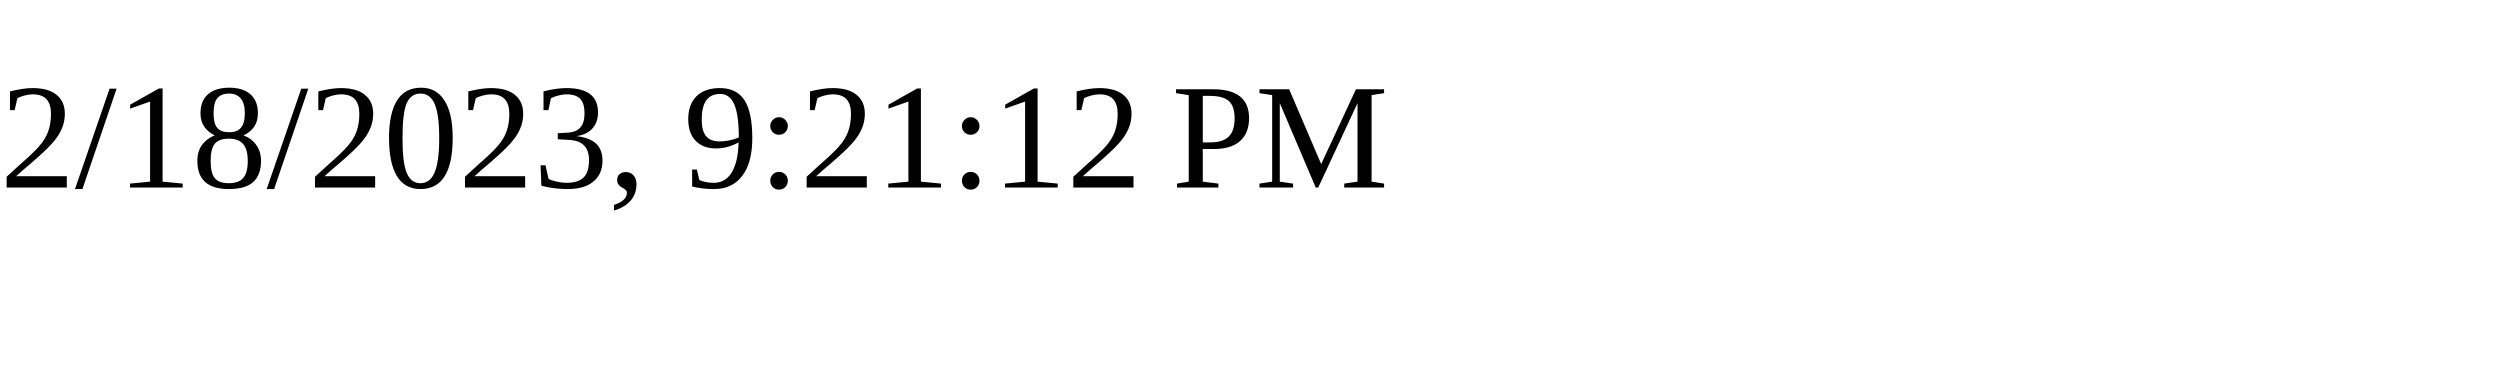
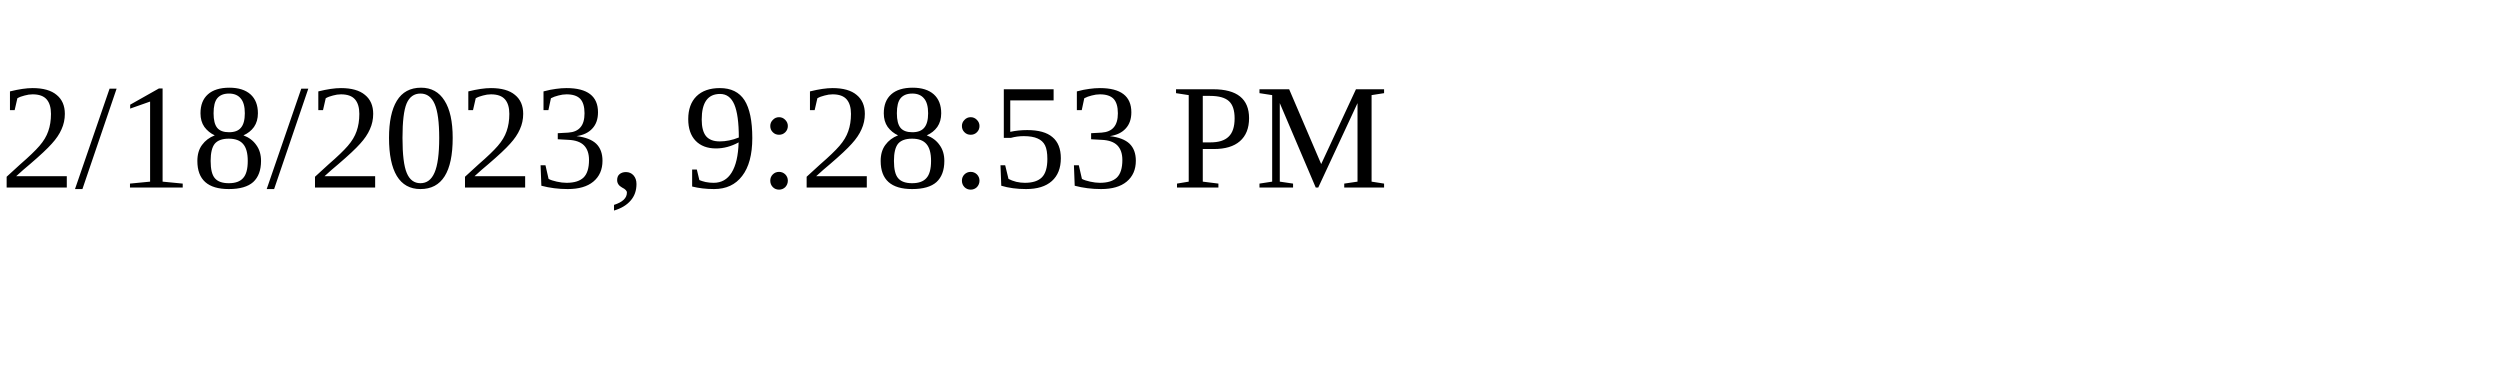
<svg xmlns="http://www.w3.org/2000/svg" height="30" width="200">
-   <text x="0" y="15">2/18/2023, 9:21:12 PM</text>
+   <text x="0" y="15">2/18/2023, 9:28:53 PM</text>
</svg>
